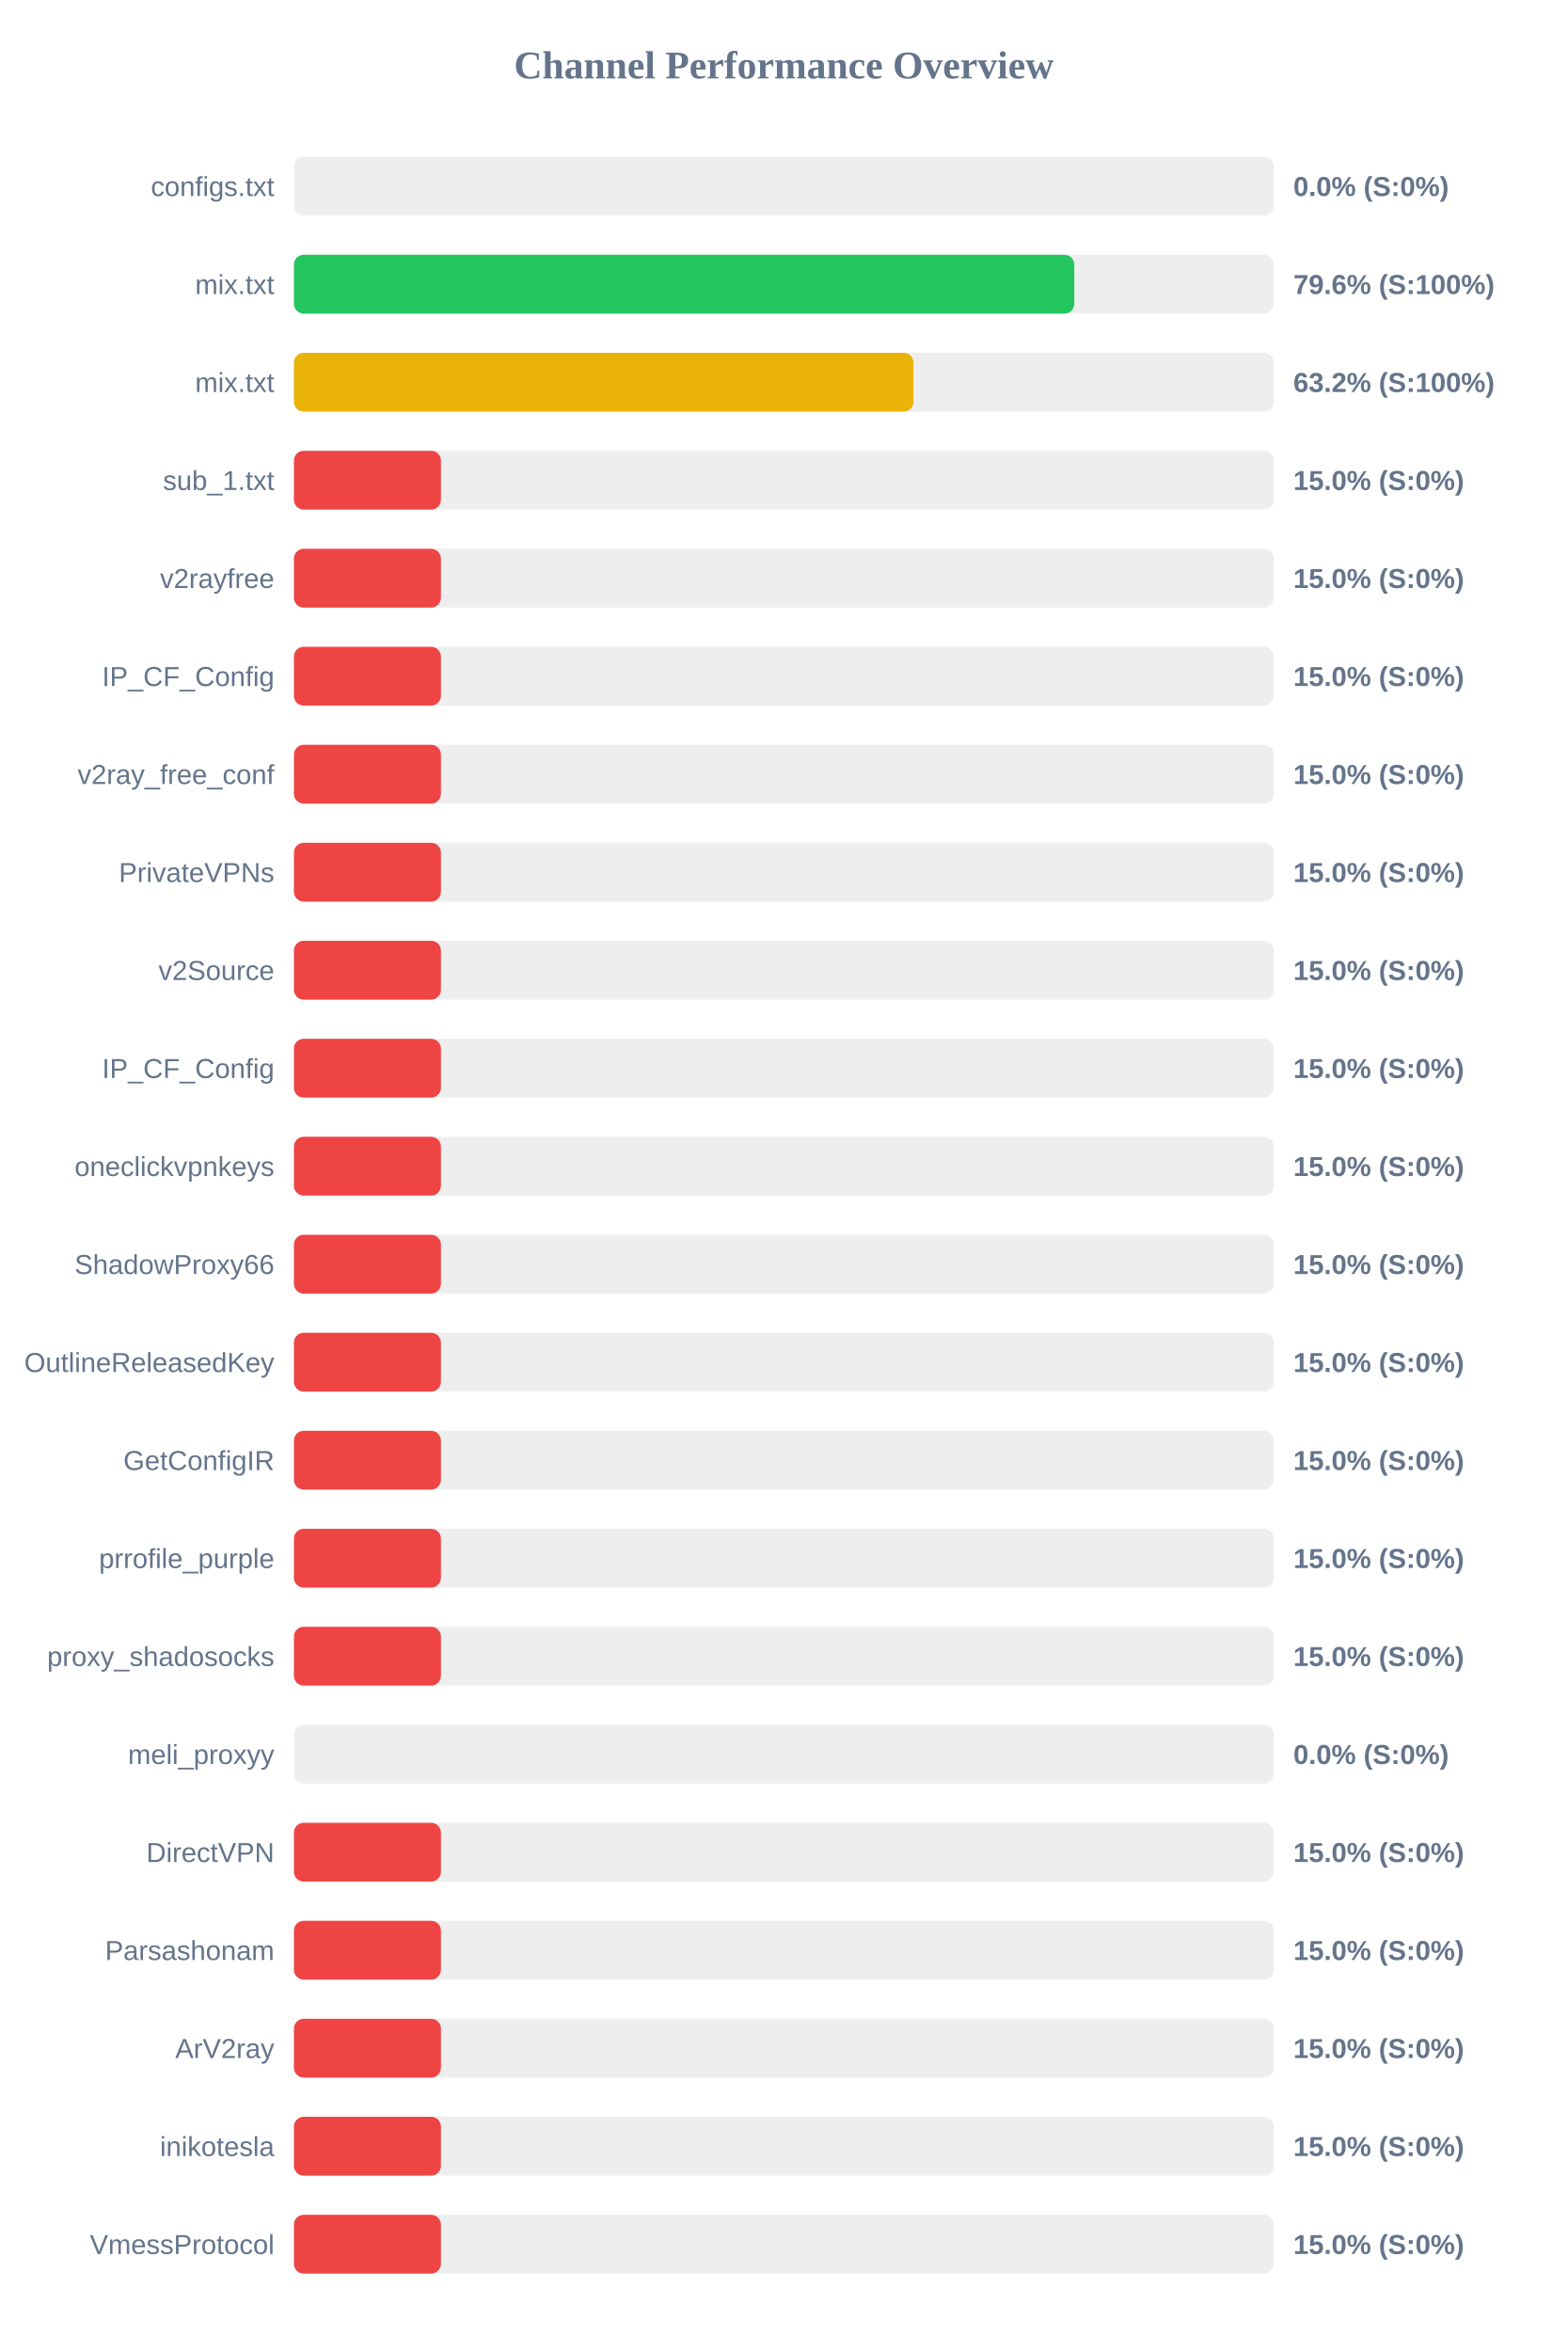
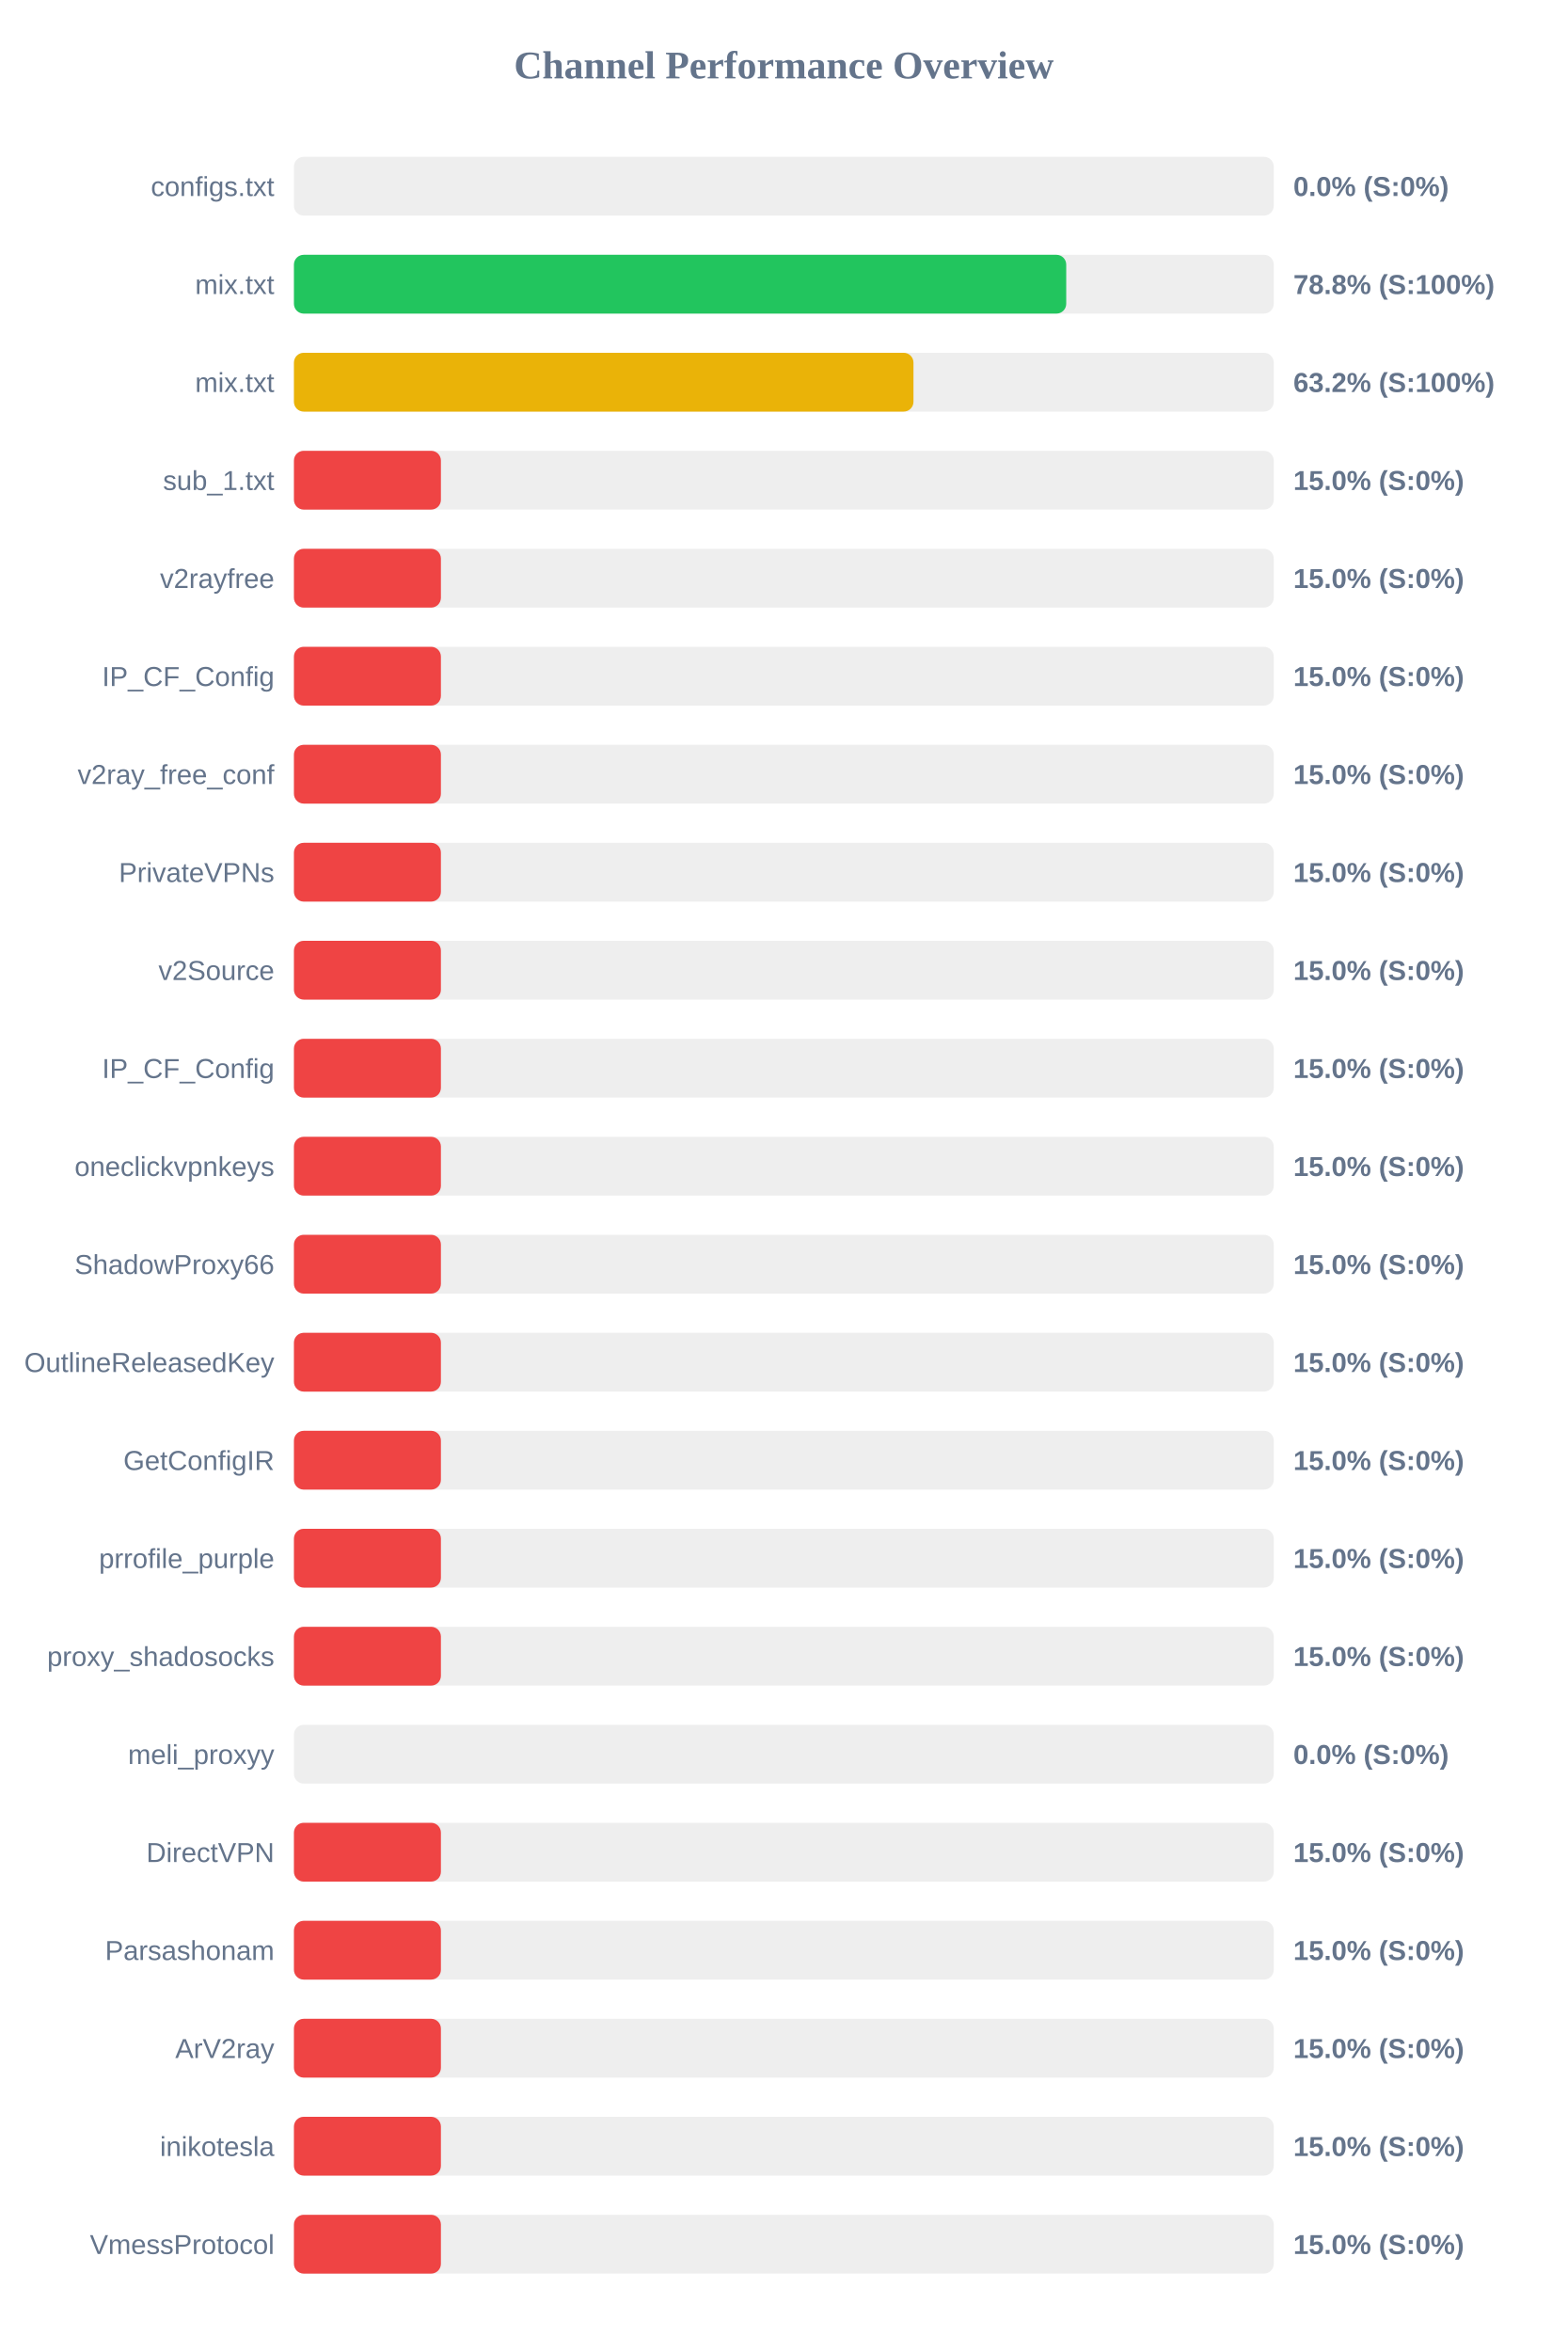
<svg xmlns="http://www.w3.org/2000/svg" width="800" height="1200" version="1.1">
  <style>
        .row { font: 14px Arial; fill: #64748b; }
        .score { font: bold 14px Arial; fill: #64748b; }
    </style>
  <text x="400" y="40" text-anchor="middle" font-size="20px" font-weight="bold" fill="#64748b">Channel Performance Overview</text>
  <rect x="150" y="80" width="500" height="30" fill="#eee" rx="5" />
  <rect x="150" y="80" width="0.0" height="30" fill="#ef4444" rx="5" />
  <text x="140" y="100" text-anchor="end" class="row">configs.txt</text>
  <text x="660" y="100" text-anchor="start" class="score">0.0% (S:0%)</text>
  <rect x="150" y="130" width="500" height="30" fill="#eee" rx="5" />
-   <rect x="150" y="130" width="398.2" height="30" fill="#22c55e" rx="5" />
+   <rect x="150" y="130" width="394.1" height="30" fill="#22c55e" rx="5" />
  <text x="140" y="150" text-anchor="end" class="row">mix.txt</text>
-   <text x="660" y="150" text-anchor="start" class="score">79.6% (S:100%)</text>
+   <text x="660" y="150" text-anchor="start" class="score">78.8% (S:100%)</text>
  <rect x="150" y="180" width="500" height="30" fill="#eee" rx="5" />
  <rect x="150" y="180" width="316.15" height="30" fill="#eab308" rx="5" />
  <text x="140" y="200" text-anchor="end" class="row">mix.txt</text>
  <text x="660" y="200" text-anchor="start" class="score">63.2% (S:100%)</text>
  <rect x="150" y="230" width="500" height="30" fill="#eee" rx="5" />
  <rect x="150" y="230" width="75.0" height="30" fill="#ef4444" rx="5" />
  <text x="140" y="250" text-anchor="end" class="row">sub_1.txt</text>
  <text x="660" y="250" text-anchor="start" class="score">15.0% (S:0%)</text>
  <rect x="150" y="280" width="500" height="30" fill="#eee" rx="5" />
  <rect x="150" y="280" width="75.0" height="30" fill="#ef4444" rx="5" />
  <text x="140" y="300" text-anchor="end" class="row">v2rayfree</text>
  <text x="660" y="300" text-anchor="start" class="score">15.0% (S:0%)</text>
  <rect x="150" y="330" width="500" height="30" fill="#eee" rx="5" />
  <rect x="150" y="330" width="75.0" height="30" fill="#ef4444" rx="5" />
  <text x="140" y="350" text-anchor="end" class="row">IP_CF_Config</text>
  <text x="660" y="350" text-anchor="start" class="score">15.0% (S:0%)</text>
  <rect x="150" y="380" width="500" height="30" fill="#eee" rx="5" />
  <rect x="150" y="380" width="75.0" height="30" fill="#ef4444" rx="5" />
  <text x="140" y="400" text-anchor="end" class="row">v2ray_free_conf</text>
  <text x="660" y="400" text-anchor="start" class="score">15.0% (S:0%)</text>
  <rect x="150" y="430" width="500" height="30" fill="#eee" rx="5" />
  <rect x="150" y="430" width="75.0" height="30" fill="#ef4444" rx="5" />
  <text x="140" y="450" text-anchor="end" class="row">PrivateVPNs</text>
  <text x="660" y="450" text-anchor="start" class="score">15.0% (S:0%)</text>
  <rect x="150" y="480" width="500" height="30" fill="#eee" rx="5" />
  <rect x="150" y="480" width="75.0" height="30" fill="#ef4444" rx="5" />
  <text x="140" y="500" text-anchor="end" class="row">v2Source</text>
  <text x="660" y="500" text-anchor="start" class="score">15.0% (S:0%)</text>
  <rect x="150" y="530" width="500" height="30" fill="#eee" rx="5" />
  <rect x="150" y="530" width="75.0" height="30" fill="#ef4444" rx="5" />
  <text x="140" y="550" text-anchor="end" class="row">IP_CF_Config</text>
  <text x="660" y="550" text-anchor="start" class="score">15.0% (S:0%)</text>
  <rect x="150" y="580" width="500" height="30" fill="#eee" rx="5" />
  <rect x="150" y="580" width="75.0" height="30" fill="#ef4444" rx="5" />
  <text x="140" y="600" text-anchor="end" class="row">oneclickvpnkeys</text>
  <text x="660" y="600" text-anchor="start" class="score">15.0% (S:0%)</text>
  <rect x="150" y="630" width="500" height="30" fill="#eee" rx="5" />
  <rect x="150" y="630" width="75.0" height="30" fill="#ef4444" rx="5" />
  <text x="140" y="650" text-anchor="end" class="row">ShadowProxy66</text>
  <text x="660" y="650" text-anchor="start" class="score">15.0% (S:0%)</text>
  <rect x="150" y="680" width="500" height="30" fill="#eee" rx="5" />
  <rect x="150" y="680" width="75.0" height="30" fill="#ef4444" rx="5" />
  <text x="140" y="700" text-anchor="end" class="row">OutlineReleasedKey</text>
  <text x="660" y="700" text-anchor="start" class="score">15.0% (S:0%)</text>
  <rect x="150" y="730" width="500" height="30" fill="#eee" rx="5" />
  <rect x="150" y="730" width="75.0" height="30" fill="#ef4444" rx="5" />
  <text x="140" y="750" text-anchor="end" class="row">GetConfigIR</text>
  <text x="660" y="750" text-anchor="start" class="score">15.0% (S:0%)</text>
  <rect x="150" y="780" width="500" height="30" fill="#eee" rx="5" />
  <rect x="150" y="780" width="75.0" height="30" fill="#ef4444" rx="5" />
  <text x="140" y="800" text-anchor="end" class="row">prrofile_purple</text>
  <text x="660" y="800" text-anchor="start" class="score">15.0% (S:0%)</text>
  <rect x="150" y="830" width="500" height="30" fill="#eee" rx="5" />
  <rect x="150" y="830" width="75.0" height="30" fill="#ef4444" rx="5" />
  <text x="140" y="850" text-anchor="end" class="row">proxy_shadosocks</text>
  <text x="660" y="850" text-anchor="start" class="score">15.0% (S:0%)</text>
  <rect x="150" y="880" width="500" height="30" fill="#eee" rx="5" />
  <rect x="150" y="880" width="0.0" height="30" fill="#ef4444" rx="5" />
  <text x="140" y="900" text-anchor="end" class="row">meli_proxyy</text>
  <text x="660" y="900" text-anchor="start" class="score">0.0% (S:0%)</text>
  <rect x="150" y="930" width="500" height="30" fill="#eee" rx="5" />
  <rect x="150" y="930" width="75.0" height="30" fill="#ef4444" rx="5" />
  <text x="140" y="950" text-anchor="end" class="row">DirectVPN</text>
  <text x="660" y="950" text-anchor="start" class="score">15.0% (S:0%)</text>
  <rect x="150" y="980" width="500" height="30" fill="#eee" rx="5" />
  <rect x="150" y="980" width="75.0" height="30" fill="#ef4444" rx="5" />
  <text x="140" y="1000" text-anchor="end" class="row">Parsashonam</text>
  <text x="660" y="1000" text-anchor="start" class="score">15.0% (S:0%)</text>
  <rect x="150" y="1030" width="500" height="30" fill="#eee" rx="5" />
  <rect x="150" y="1030" width="75.0" height="30" fill="#ef4444" rx="5" />
  <text x="140" y="1050" text-anchor="end" class="row">ArV2ray</text>
  <text x="660" y="1050" text-anchor="start" class="score">15.0% (S:0%)</text>
  <rect x="150" y="1080" width="500" height="30" fill="#eee" rx="5" />
  <rect x="150" y="1080" width="75.0" height="30" fill="#ef4444" rx="5" />
  <text x="140" y="1100" text-anchor="end" class="row">inikotesla</text>
  <text x="660" y="1100" text-anchor="start" class="score">15.0% (S:0%)</text>
  <rect x="150" y="1130" width="500" height="30" fill="#eee" rx="5" />
  <rect x="150" y="1130" width="75.0" height="30" fill="#ef4444" rx="5" />
  <text x="140" y="1150" text-anchor="end" class="row">VmessProtocol</text>
  <text x="660" y="1150" text-anchor="start" class="score">15.0% (S:0%)</text>
</svg>
